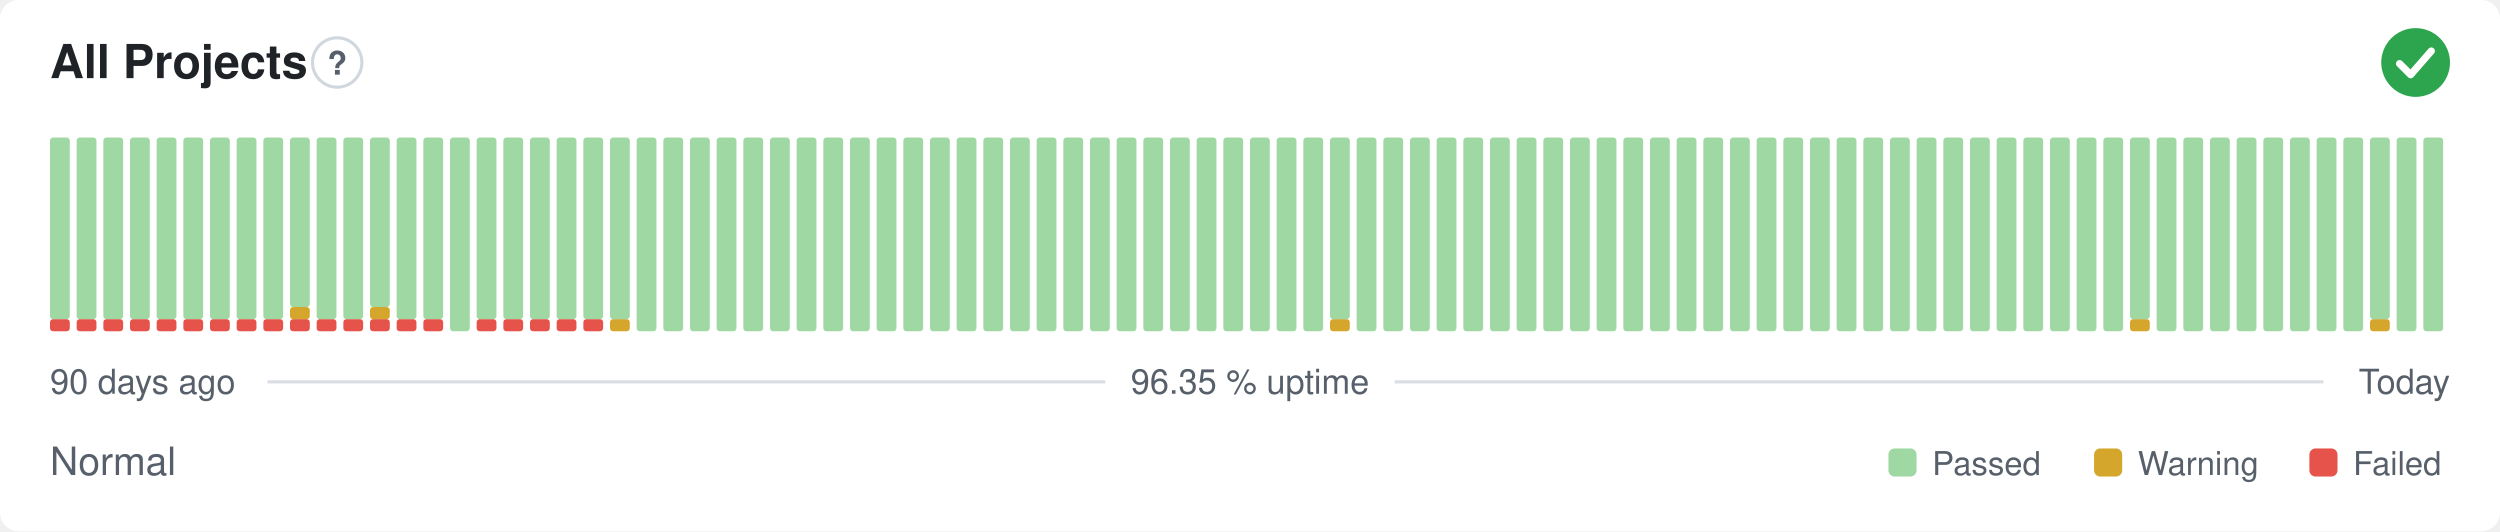
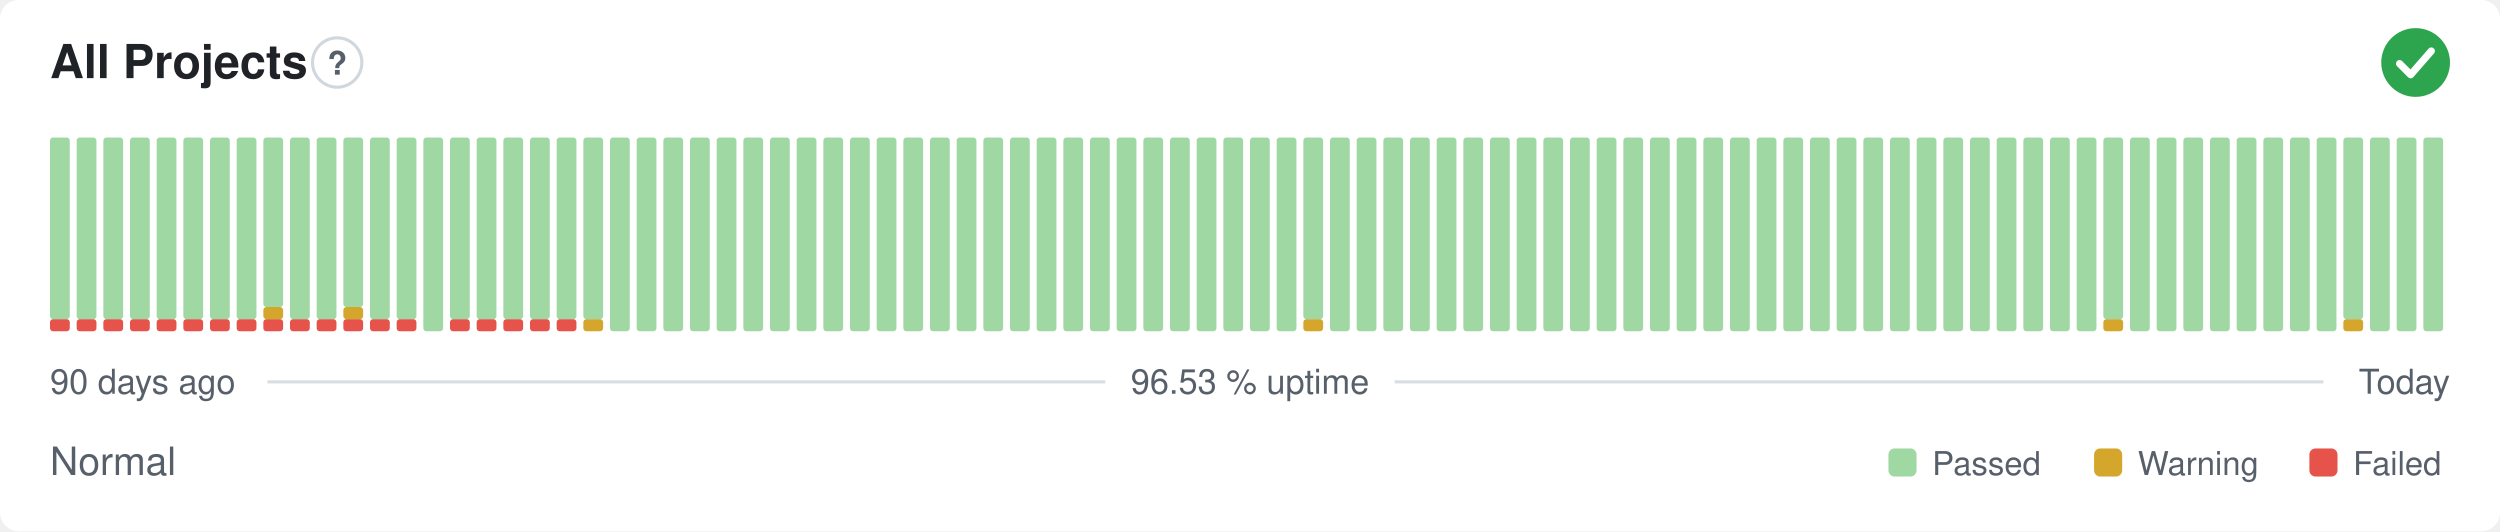
- <svg xmlns="http://www.w3.org/2000/svg" width="800" height="170" viewBox="0 0 800 170" role="img" aria-label="All Projects: Normal, 96.35 % uptime over the last 90 days" font-family="-apple-system,BlinkMacSystemFont,'Segoe UI',Helvetica,Arial,sans-serif">
+ <svg xmlns="http://www.w3.org/2000/svg" width="800" height="170" viewBox="0 0 800 170" role="img" aria-label="All Projects: Normal, 96.53 % uptime over the last 90 days" font-family="-apple-system,BlinkMacSystemFont,'Segoe UI',Helvetica,Arial,sans-serif">
  <style>
    @media (prefers-color-scheme: dark) {
      .bg { fill: #0d1117 }
      .title { fill: #e6edf3 }
      .muted { fill: #8b949e }
      .hint { stroke: #30363d }
      .rule { stroke: #30363d }
      .nodata { fill: #21262d }
    }
  </style>
  <rect class="bg" width="800" height="170" rx="6" fill="#ffffff" />
  <text class="title" x="16" y="25" font-size="15" font-weight="600" fill="#1f2328">All Projects</text>
  <circle class="hint" cx="107.9" cy="20" r="7.9" fill="none" stroke="#d0d7de" stroke-width="1" />
  <text class="muted" x="107.9" y="23.9" text-anchor="middle" font-size="10.4" font-weight="700" fill="#57606a">?</text>
  <circle cx="773" cy="20" r="11" fill="#2da44e" />
  <path d="M767.87 20.37l3.54 3.54 6.60 -7.58" fill="none" stroke="#fff" stroke-width="2.31" stroke-linecap="round" stroke-linejoin="round" />
  <rect x="16.00" y="102.13" width="6.33" height="3.88" rx="1" fill="#e5534b" />
  <rect x="16.00" y="44.00" width="6.33" height="58.13" rx="1" fill="#9fd8a3" />
  <rect x="24.53" y="102.13" width="6.33" height="3.88" rx="1" fill="#e5534b" />
  <rect x="24.53" y="44.00" width="6.33" height="58.13" rx="1" fill="#9fd8a3" />
  <rect x="33.07" y="102.13" width="6.33" height="3.88" rx="1" fill="#e5534b" />
  <rect x="33.07" y="44.00" width="6.33" height="58.13" rx="1" fill="#9fd8a3" />
  <rect x="41.60" y="102.13" width="6.33" height="3.88" rx="1" fill="#e5534b" />
  <rect x="41.60" y="44.00" width="6.33" height="58.13" rx="1" fill="#9fd8a3" />
  <rect x="50.13" y="102.13" width="6.33" height="3.88" rx="1" fill="#e5534b" />
  <rect x="50.13" y="44.00" width="6.33" height="58.13" rx="1" fill="#9fd8a3" />
  <rect x="58.67" y="102.13" width="6.33" height="3.88" rx="1" fill="#e5534b" />
  <rect x="58.67" y="44.00" width="6.33" height="58.13" rx="1" fill="#9fd8a3" />
  <rect x="67.20" y="102.13" width="6.33" height="3.88" rx="1" fill="#e5534b" />
  <rect x="67.20" y="44.00" width="6.33" height="58.13" rx="1" fill="#9fd8a3" />
  <rect x="75.73" y="102.13" width="6.33" height="3.88" rx="1" fill="#e5534b" />
  <rect x="75.73" y="44.00" width="6.33" height="58.13" rx="1" fill="#9fd8a3" />
  <rect x="84.27" y="102.13" width="6.33" height="3.88" rx="1" fill="#e5534b" />
-   <rect x="84.27" y="44.00" width="6.33" height="58.13" rx="1" fill="#9fd8a3" />
+   <rect x="84.27" y="98.25" width="6.33" height="3.88" rx="1" fill="#d4a72c" />
+   <rect x="84.27" y="44.00" width="6.33" height="54.25" rx="1" fill="#9fd8a3" />
  <rect x="92.80" y="102.13" width="6.33" height="3.88" rx="1" fill="#e5534b" />
-   <rect x="92.80" y="98.25" width="6.33" height="3.88" rx="1" fill="#d4a72c" />
-   <rect x="92.80" y="44.00" width="6.33" height="54.25" rx="1" fill="#9fd8a3" />
+   <rect x="92.80" y="44.00" width="6.33" height="58.13" rx="1" fill="#9fd8a3" />
  <rect x="101.33" y="102.13" width="6.33" height="3.88" rx="1" fill="#e5534b" />
  <rect x="101.33" y="44.00" width="6.33" height="58.13" rx="1" fill="#9fd8a3" />
  <rect x="109.87" y="102.13" width="6.33" height="3.88" rx="1" fill="#e5534b" />
-   <rect x="109.87" y="44.00" width="6.33" height="58.13" rx="1" fill="#9fd8a3" />
+   <rect x="109.87" y="98.25" width="6.33" height="3.88" rx="1" fill="#d4a72c" />
+   <rect x="109.87" y="44.00" width="6.33" height="54.25" rx="1" fill="#9fd8a3" />
  <rect x="118.40" y="102.13" width="6.33" height="3.88" rx="1" fill="#e5534b" />
-   <rect x="118.40" y="98.25" width="6.33" height="3.88" rx="1" fill="#d4a72c" />
-   <rect x="118.40" y="44.00" width="6.33" height="54.25" rx="1" fill="#9fd8a3" />
+   <rect x="118.40" y="44.00" width="6.33" height="58.13" rx="1" fill="#9fd8a3" />
  <rect x="126.93" y="102.13" width="6.33" height="3.88" rx="1" fill="#e5534b" />
  <rect x="126.93" y="44.00" width="6.33" height="58.13" rx="1" fill="#9fd8a3" />
-   <rect x="135.47" y="102.13" width="6.33" height="3.88" rx="1" fill="#e5534b" />
-   <rect x="135.47" y="44.00" width="6.33" height="58.13" rx="1" fill="#9fd8a3" />
-   <rect x="144.00" y="44.00" width="6.33" height="62.00" rx="1" fill="#9fd8a3" />
+   <rect x="135.47" y="44.00" width="6.33" height="62.00" rx="1" fill="#9fd8a3" />
+   <rect x="144.00" y="102.13" width="6.33" height="3.88" rx="1" fill="#e5534b" />
+   <rect x="144.00" y="44.00" width="6.33" height="58.13" rx="1" fill="#9fd8a3" />
  <rect x="152.53" y="102.13" width="6.33" height="3.88" rx="1" fill="#e5534b" />
  <rect x="152.53" y="44.00" width="6.33" height="58.13" rx="1" fill="#9fd8a3" />
  <rect x="161.07" y="102.13" width="6.33" height="3.88" rx="1" fill="#e5534b" />
  <rect x="161.07" y="44.00" width="6.33" height="58.13" rx="1" fill="#9fd8a3" />
  <rect x="169.60" y="102.13" width="6.33" height="3.88" rx="1" fill="#e5534b" />
  <rect x="169.60" y="44.00" width="6.33" height="58.13" rx="1" fill="#9fd8a3" />
  <rect x="178.13" y="102.13" width="6.33" height="3.88" rx="1" fill="#e5534b" />
  <rect x="178.13" y="44.00" width="6.33" height="58.13" rx="1" fill="#9fd8a3" />
-   <rect x="186.67" y="102.13" width="6.33" height="3.88" rx="1" fill="#e5534b" />
+   <rect x="186.67" y="102.13" width="6.33" height="3.88" rx="1" fill="#d4a72c" />
  <rect x="186.67" y="44.00" width="6.33" height="58.13" rx="1" fill="#9fd8a3" />
-   <rect x="195.20" y="102.13" width="6.33" height="3.88" rx="1" fill="#d4a72c" />
-   <rect x="195.20" y="44.00" width="6.33" height="58.13" rx="1" fill="#9fd8a3" />
+   <rect x="195.20" y="44.00" width="6.33" height="62.00" rx="1" fill="#9fd8a3" />
  <rect x="203.73" y="44.00" width="6.33" height="62.00" rx="1" fill="#9fd8a3" />
  <rect x="212.27" y="44.00" width="6.33" height="62.00" rx="1" fill="#9fd8a3" />
  <rect x="220.80" y="44.00" width="6.33" height="62.00" rx="1" fill="#9fd8a3" />
  <rect x="229.33" y="44.00" width="6.33" height="62.00" rx="1" fill="#9fd8a3" />
  <rect x="237.87" y="44.00" width="6.33" height="62.00" rx="1" fill="#9fd8a3" />
  <rect x="246.40" y="44.00" width="6.33" height="62.00" rx="1" fill="#9fd8a3" />
  <rect x="254.93" y="44.00" width="6.33" height="62.00" rx="1" fill="#9fd8a3" />
  <rect x="263.47" y="44.00" width="6.33" height="62.00" rx="1" fill="#9fd8a3" />
  <rect x="272.00" y="44.00" width="6.33" height="62.00" rx="1" fill="#9fd8a3" />
  <rect x="280.53" y="44.00" width="6.33" height="62.00" rx="1" fill="#9fd8a3" />
  <rect x="289.07" y="44.00" width="6.33" height="62.00" rx="1" fill="#9fd8a3" />
  <rect x="297.60" y="44.00" width="6.33" height="62.00" rx="1" fill="#9fd8a3" />
  <rect x="306.13" y="44.00" width="6.33" height="62.00" rx="1" fill="#9fd8a3" />
  <rect x="314.67" y="44.00" width="6.33" height="62.00" rx="1" fill="#9fd8a3" />
  <rect x="323.20" y="44.00" width="6.33" height="62.00" rx="1" fill="#9fd8a3" />
  <rect x="331.73" y="44.00" width="6.33" height="62.00" rx="1" fill="#9fd8a3" />
  <rect x="340.27" y="44.00" width="6.33" height="62.00" rx="1" fill="#9fd8a3" />
  <rect x="348.80" y="44.00" width="6.33" height="62.00" rx="1" fill="#9fd8a3" />
  <rect x="357.33" y="44.00" width="6.33" height="62.00" rx="1" fill="#9fd8a3" />
  <rect x="365.87" y="44.00" width="6.33" height="62.00" rx="1" fill="#9fd8a3" />
  <rect x="374.40" y="44.00" width="6.33" height="62.00" rx="1" fill="#9fd8a3" />
  <rect x="382.93" y="44.00" width="6.33" height="62.00" rx="1" fill="#9fd8a3" />
  <rect x="391.47" y="44.00" width="6.33" height="62.00" rx="1" fill="#9fd8a3" />
  <rect x="400.00" y="44.00" width="6.33" height="62.00" rx="1" fill="#9fd8a3" />
  <rect x="408.53" y="44.00" width="6.33" height="62.00" rx="1" fill="#9fd8a3" />
-   <rect x="417.07" y="44.00" width="6.33" height="62.00" rx="1" fill="#9fd8a3" />
-   <rect x="425.60" y="102.13" width="6.33" height="3.88" rx="1" fill="#d4a72c" />
-   <rect x="425.60" y="44.00" width="6.33" height="58.13" rx="1" fill="#9fd8a3" />
+   <rect x="417.07" y="102.13" width="6.33" height="3.88" rx="1" fill="#d4a72c" />
+   <rect x="417.07" y="44.00" width="6.33" height="58.13" rx="1" fill="#9fd8a3" />
+   <rect x="425.60" y="44.00" width="6.33" height="62.00" rx="1" fill="#9fd8a3" />
  <rect x="434.13" y="44.00" width="6.33" height="62.00" rx="1" fill="#9fd8a3" />
  <rect x="442.67" y="44.00" width="6.33" height="62.00" rx="1" fill="#9fd8a3" />
  <rect x="451.20" y="44.00" width="6.33" height="62.00" rx="1" fill="#9fd8a3" />
  <rect x="459.73" y="44.00" width="6.33" height="62.00" rx="1" fill="#9fd8a3" />
  <rect x="468.27" y="44.00" width="6.33" height="62.00" rx="1" fill="#9fd8a3" />
  <rect x="476.80" y="44.00" width="6.33" height="62.00" rx="1" fill="#9fd8a3" />
  <rect x="485.33" y="44.00" width="6.33" height="62.00" rx="1" fill="#9fd8a3" />
  <rect x="493.87" y="44.00" width="6.33" height="62.00" rx="1" fill="#9fd8a3" />
  <rect x="502.40" y="44.00" width="6.33" height="62.00" rx="1" fill="#9fd8a3" />
  <rect x="510.93" y="44.00" width="6.33" height="62.00" rx="1" fill="#9fd8a3" />
  <rect x="519.47" y="44.00" width="6.33" height="62.00" rx="1" fill="#9fd8a3" />
  <rect x="528.00" y="44.00" width="6.33" height="62.00" rx="1" fill="#9fd8a3" />
  <rect x="536.53" y="44.00" width="6.33" height="62.00" rx="1" fill="#9fd8a3" />
  <rect x="545.07" y="44.00" width="6.33" height="62.00" rx="1" fill="#9fd8a3" />
  <rect x="553.60" y="44.00" width="6.33" height="62.00" rx="1" fill="#9fd8a3" />
  <rect x="562.13" y="44.00" width="6.33" height="62.00" rx="1" fill="#9fd8a3" />
  <rect x="570.67" y="44.00" width="6.33" height="62.00" rx="1" fill="#9fd8a3" />
  <rect x="579.20" y="44.00" width="6.33" height="62.00" rx="1" fill="#9fd8a3" />
  <rect x="587.73" y="44.00" width="6.33" height="62.00" rx="1" fill="#9fd8a3" />
  <rect x="596.27" y="44.00" width="6.33" height="62.00" rx="1" fill="#9fd8a3" />
  <rect x="604.80" y="44.00" width="6.33" height="62.00" rx="1" fill="#9fd8a3" />
  <rect x="613.33" y="44.00" width="6.33" height="62.00" rx="1" fill="#9fd8a3" />
  <rect x="621.87" y="44.00" width="6.33" height="62.00" rx="1" fill="#9fd8a3" />
  <rect x="630.40" y="44.00" width="6.33" height="62.00" rx="1" fill="#9fd8a3" />
  <rect x="638.93" y="44.00" width="6.33" height="62.00" rx="1" fill="#9fd8a3" />
  <rect x="647.47" y="44.00" width="6.33" height="62.00" rx="1" fill="#9fd8a3" />
  <rect x="656.00" y="44.00" width="6.33" height="62.00" rx="1" fill="#9fd8a3" />
  <rect x="664.53" y="44.00" width="6.33" height="62.00" rx="1" fill="#9fd8a3" />
-   <rect x="673.07" y="44.00" width="6.33" height="62.00" rx="1" fill="#9fd8a3" />
-   <rect x="681.60" y="102.13" width="6.33" height="3.88" rx="1" fill="#d4a72c" />
-   <rect x="681.60" y="44.00" width="6.33" height="58.13" rx="1" fill="#9fd8a3" />
+   <rect x="673.07" y="102.13" width="6.33" height="3.88" rx="1" fill="#d4a72c" />
+   <rect x="673.07" y="44.00" width="6.33" height="58.13" rx="1" fill="#9fd8a3" />
+   <rect x="681.60" y="44.00" width="6.33" height="62.00" rx="1" fill="#9fd8a3" />
  <rect x="690.13" y="44.00" width="6.33" height="62.00" rx="1" fill="#9fd8a3" />
  <rect x="698.67" y="44.00" width="6.33" height="62.00" rx="1" fill="#9fd8a3" />
  <rect x="707.20" y="44.00" width="6.33" height="62.00" rx="1" fill="#9fd8a3" />
  <rect x="715.73" y="44.00" width="6.33" height="62.00" rx="1" fill="#9fd8a3" />
  <rect x="724.27" y="44.00" width="6.33" height="62.00" rx="1" fill="#9fd8a3" />
  <rect x="732.80" y="44.00" width="6.33" height="62.00" rx="1" fill="#9fd8a3" />
  <rect x="741.33" y="44.00" width="6.33" height="62.00" rx="1" fill="#9fd8a3" />
-   <rect x="749.87" y="44.00" width="6.33" height="62.00" rx="1" fill="#9fd8a3" />
-   <rect x="758.40" y="102.13" width="6.33" height="3.88" rx="1" fill="#d4a72c" />
-   <rect x="758.40" y="44.00" width="6.33" height="58.13" rx="1" fill="#9fd8a3" />
+   <rect x="749.87" y="102.13" width="6.33" height="3.88" rx="1" fill="#d4a72c" />
+   <rect x="749.87" y="44.00" width="6.33" height="58.13" rx="1" fill="#9fd8a3" />
+   <rect x="758.40" y="44.00" width="6.33" height="62.00" rx="1" fill="#9fd8a3" />
  <rect x="766.93" y="44.00" width="6.33" height="62.00" rx="1" fill="#9fd8a3" />
  <rect x="775.47" y="44.00" width="6.33" height="62.00" rx="1" fill="#9fd8a3" />
  <text class="muted" x="16" y="126" font-size="11" fill="#57606a">90 days ago</text>
-   <text class="muted" x="400" y="126" text-anchor="middle" font-size="11" fill="#57606a">96.35 % uptime</text>
+   <text class="muted" x="400" y="126" text-anchor="middle" font-size="11" fill="#57606a">96.53 % uptime</text>
  <text class="muted" x="784" y="126" text-anchor="end" font-size="11" fill="#57606a">Today</text>
  <line class="rule" x1="85.6" y1="122.2" x2="353.7" y2="122.2" stroke="#d8dee4" stroke-width="1" />
  <line class="rule" x1="446.3" y1="122.2" x2="743.5" y2="122.2" stroke="#d8dee4" stroke-width="1" />
  <text class="muted" x="16" y="152" font-size="12.5" fill="#57606a">Normal</text>
  <rect x="604.3" y="143.5" width="9.0" height="9.0" rx="2" fill="#9fd8a3" />
  <text class="muted" x="618.3" y="152" font-size="10.5" fill="#57606a">Passed</text>
  <rect x="670.1" y="143.5" width="9.0" height="9.0" rx="2" fill="#d4a72c" />
  <text class="muted" x="684.1" y="152" font-size="10.5" fill="#57606a">Warning</text>
  <rect x="739.0" y="143.5" width="9.0" height="9.0" rx="2" fill="#e5534b" />
  <text class="muted" x="753.0" y="152" font-size="10.5" fill="#57606a">Failed</text>
</svg>
